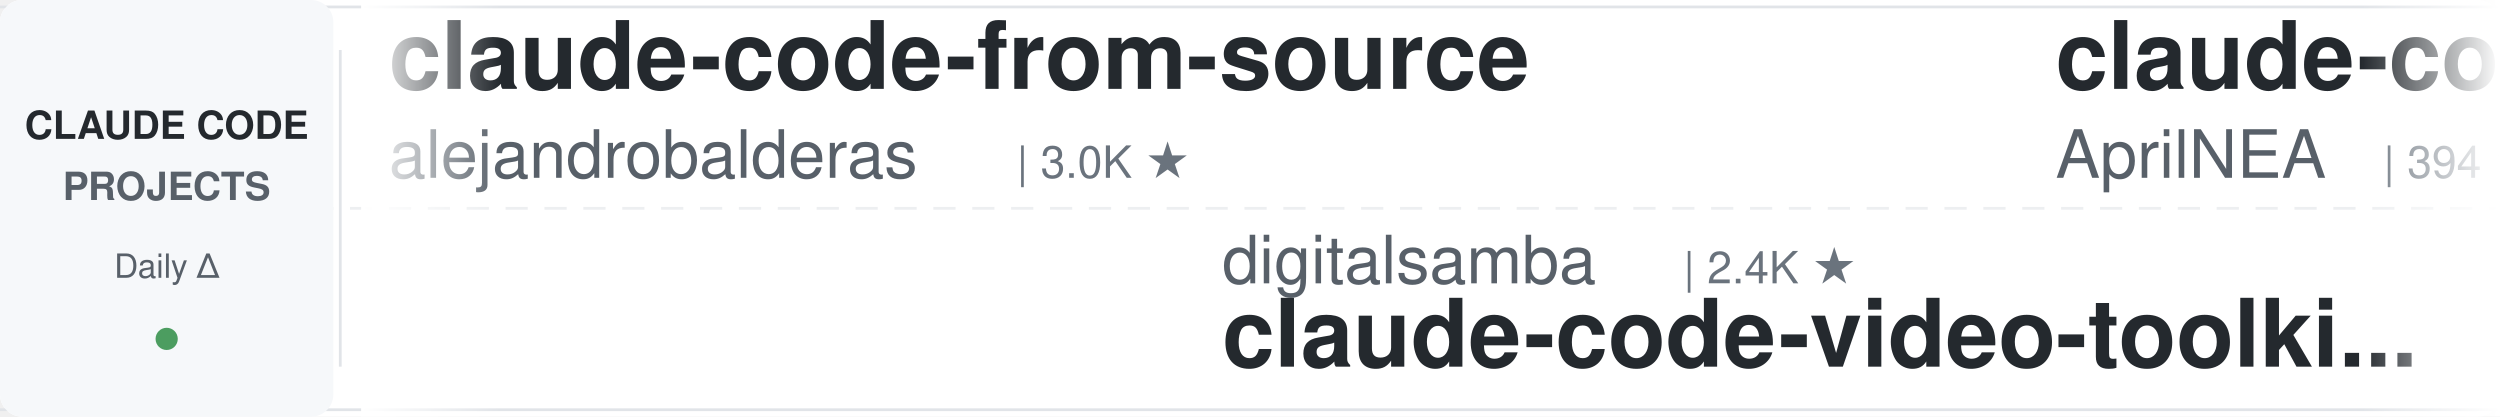
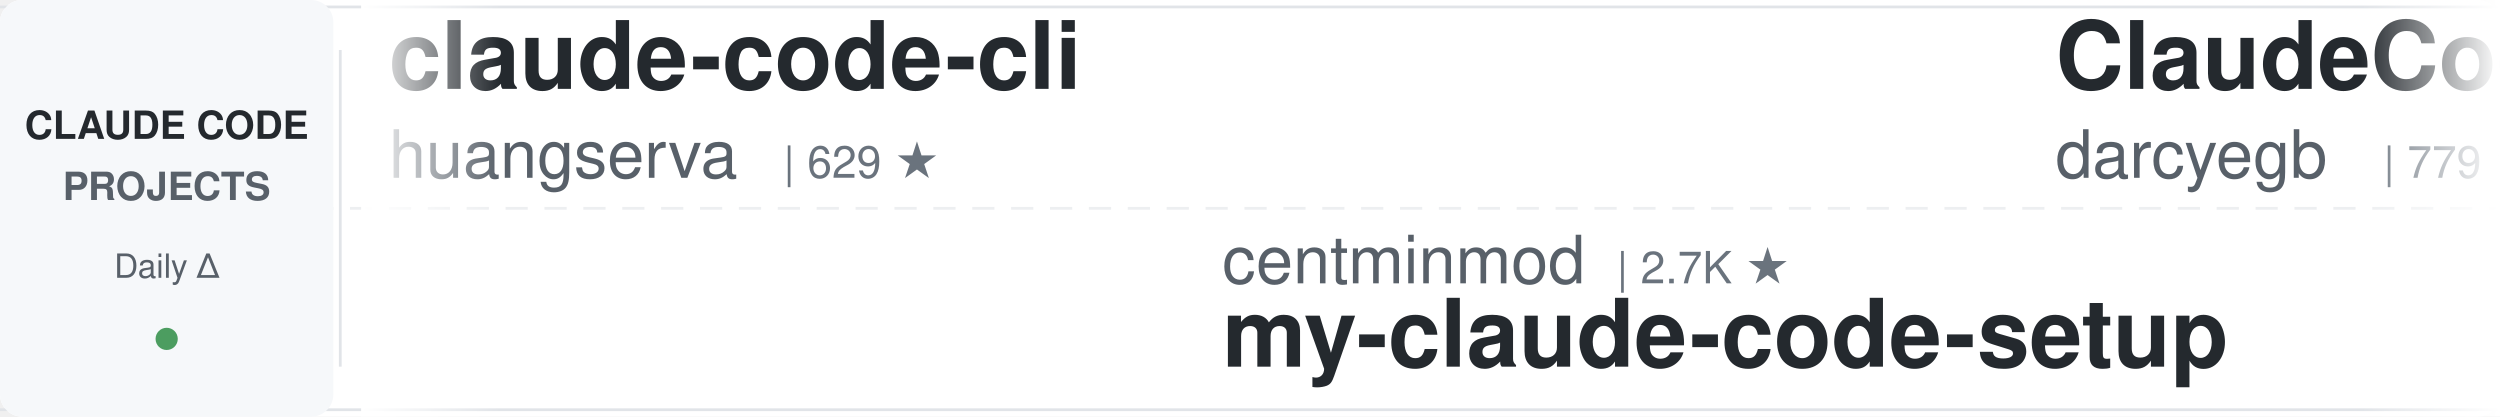
<svg xmlns="http://www.w3.org/2000/svg" width="900" height="150">
  <defs>
    <linearGradient id="leftFade" x1="0%" y1="0%" x2="100%" y2="0%">
      <stop offset="0%" style="stop-color:#ffffff;stop-opacity:1" />
      <stop offset="100%" style="stop-color:#ffffff;stop-opacity:0" />
    </linearGradient>
    <linearGradient id="rightFade" x1="0%" y1="0%" x2="100%" y2="0%">
      <stop offset="0%" style="stop-color:#ffffff;stop-opacity:0" />
      <stop offset="100%" style="stop-color:#ffffff;stop-opacity:1" />
    </linearGradient>
  </defs>
  <rect width="900" height="150" fill="#ffffff" rx="8" />
  <rect x="0" y="2" width="900" height="1" fill="#e1e4e8" />
  <rect x="0" y="147" width="900" height="1" fill="#e1e4e8" />
  <line x1="0" y1="75" x2="900" y2="75" stroke="#e1e4e8" stroke-width="1" stroke-dasharray="8 6" opacity="0.6" />
  <rect x="0" y="0" width="120" height="150" fill="#f6f8fa" rx="8" />
  <text x="60" y="50" font-family="-apple-system, BlinkMacSystemFont, 'Segoe UI', Helvetica, Arial, sans-serif" font-size="14" font-weight="600" fill="#24292e" text-anchor="middle">CLAUDE CODE</text>
  <text x="60" y="72" font-family="-apple-system, BlinkMacSystemFont, 'Segoe UI', Helvetica, Arial, sans-serif" font-size="14" font-weight="600" fill="#586069" text-anchor="middle">PROJECTS</text>
  <text x="60" y="100" font-family="-apple-system, BlinkMacSystemFont, 'Segoe UI', Helvetica, Arial, sans-serif" font-size="12" font-weight="500" fill="#586069" text-anchor="middle">Daily Δ</text>
  <circle cx="60" cy="122" r="4" fill="#22863a" opacity="0.8" />
  <rect x="122" y="18" width="1" height="114" fill="#e1e4e8" />
  <clipPath id="tickerClip">
    <rect x="130" y="0" width="770" height="150" />
  </clipPath>
  <g clip-path="url(#tickerClip)">
    <g id="tickerItems">
      <animateTransform attributeName="transform" attributeType="XML" type="translate" from="0 0" to="-3000 0" dur="54s" repeatCount="indefinite" />
      <g transform="translate(0, 0)">
-         <text x="140" y="32" font-family="-apple-system, BlinkMacSystemFont, 'Segoe UI', Helvetica, Arial, sans-serif" font-size="34" font-weight="600" fill="#24292e">claude-code-from-source</text>
-         <text x="140" y="64" font-family="-apple-system, BlinkMacSystemFont, 'Segoe UI', Helvetica, Arial, sans-serif" font-size="24" font-weight="400" fill="#586069">alejandrobalderas</text>
-         <text x="366" y="64" font-family="-apple-system, BlinkMacSystemFont, 'Segoe UI', Helvetica, Arial, sans-serif" font-size="16" font-weight="500" fill="#6a737d">| 3.0K ★</text>
+         <text x="140" y="32" font-family="-apple-system, BlinkMacSystemFont, 'Segoe UI', Helvetica, Arial, sans-serif" font-size="34" font-weight="600" fill="#24292e">claude-code-cli</text>
+         <text x="140" y="64" font-family="-apple-system, BlinkMacSystemFont, 'Segoe UI', Helvetica, Arial, sans-serif" font-size="24" font-weight="400" fill="#586069">huangserva</text>
+         <text x="282" y="64" font-family="-apple-system, BlinkMacSystemFont, 'Segoe UI', Helvetica, Arial, sans-serif" font-size="16" font-weight="500" fill="#6a737d">| 629 ★</text>
      </g>
      <g transform="translate(300, 0)">
-         <text x="140" y="102" font-family="-apple-system, BlinkMacSystemFont, 'Segoe UI', Helvetica, Arial, sans-serif" font-size="24" font-weight="400" fill="#586069">digitalsamba</text>
-         <text x="306" y="102" font-family="-apple-system, BlinkMacSystemFont, 'Segoe UI', Helvetica, Arial, sans-serif" font-size="16" font-weight="500" fill="#6a737d">| 2.4K ★</text>
-         <text x="140" y="132" font-family="-apple-system, BlinkMacSystemFont, 'Segoe UI', Helvetica, Arial, sans-serif" font-size="34" font-weight="600" fill="#24292e">claude-code-video-toolki...</text>
+         <text x="140" y="102" font-family="-apple-system, BlinkMacSystemFont, 'Segoe UI', Helvetica, Arial, sans-serif" font-size="24" font-weight="400" fill="#586069">centminmod</text>
+         <text x="282" y="102" font-family="-apple-system, BlinkMacSystemFont, 'Segoe UI', Helvetica, Arial, sans-serif" font-size="16" font-weight="500" fill="#6a737d">| 2.7K ★</text>
+         <text x="140" y="132" font-family="-apple-system, BlinkMacSystemFont, 'Segoe UI', Helvetica, Arial, sans-serif" font-size="34" font-weight="600" fill="#24292e">my-claude-code-setup</text>
      </g>
      <g transform="translate(600, 0)">
-         <text x="140" y="32" font-family="-apple-system, BlinkMacSystemFont, 'Segoe UI', Helvetica, Arial, sans-serif" font-size="34" font-weight="600" fill="#24292e">claude-code-source</text>
-         <text x="140" y="64" font-family="-apple-system, BlinkMacSystemFont, 'Segoe UI', Helvetica, Arial, sans-serif" font-size="24" font-weight="400" fill="#586069">AprilNEA</text>
-         <text x="258" y="64" font-family="-apple-system, BlinkMacSystemFont, 'Segoe UI', Helvetica, Arial, sans-serif" font-size="16" font-weight="500" fill="#6a737d">| 394 ★</text>
+         <text x="140" y="32" font-family="-apple-system, BlinkMacSystemFont, 'Segoe UI', Helvetica, Arial, sans-serif" font-size="34" font-weight="600" fill="#24292e">ClaudeCodeAgents</text>
+         <text x="140" y="64" font-family="-apple-system, BlinkMacSystemFont, 'Segoe UI', Helvetica, Arial, sans-serif" font-size="24" font-weight="400" fill="#586069">darcyegb</text>
+         <text x="258" y="64" font-family="-apple-system, BlinkMacSystemFont, 'Segoe UI', Helvetica, Arial, sans-serif" font-size="16" font-weight="500" fill="#6a737d">| 779 ★</text>
      </g>
      <g transform="translate(900, 0)">
-         <text x="140" y="102" font-family="-apple-system, BlinkMacSystemFont, 'Segoe UI', Helvetica, Arial, sans-serif" font-size="24" font-weight="400" fill="#586069">anthropics</text>
-         <text x="282" y="102" font-family="-apple-system, BlinkMacSystemFont, 'Segoe UI', Helvetica, Arial, sans-serif" font-size="16" font-weight="500" fill="#6a737d">| 1.0K ★</text>
-         <text x="140" y="132" font-family="-apple-system, BlinkMacSystemFont, 'Segoe UI', Helvetica, Arial, sans-serif" font-size="34" font-weight="600" fill="#24292e">claude-code-base-action</text>
+         <text x="140" y="102" font-family="-apple-system, BlinkMacSystemFont, 'Segoe UI', Helvetica, Arial, sans-serif" font-size="24" font-weight="400" fill="#586069">jqueryscript</text>
+         <text x="306" y="102" font-family="-apple-system, BlinkMacSystemFont, 'Segoe UI', Helvetica, Arial, sans-serif" font-size="16" font-weight="500" fill="#6a737d">| 540 ★</text>
+         <text x="140" y="132" font-family="-apple-system, BlinkMacSystemFont, 'Segoe UI', Helvetica, Arial, sans-serif" font-size="34" font-weight="600" fill="#24292e">awesome-claude-code</text>
      </g>
      <g transform="translate(1200, 0)">
-         <text x="140" y="32" font-family="-apple-system, BlinkMacSystemFont, 'Segoe UI', Helvetica, Arial, sans-serif" font-size="34" font-weight="600" fill="#24292e">ClaudeCode-Portable</text>
-         <text x="140" y="64" font-family="-apple-system, BlinkMacSystemFont, 'Segoe UI', Helvetica, Arial, sans-serif" font-size="24" font-weight="400" fill="#586069">techjarves</text>
-         <text x="282" y="64" font-family="-apple-system, BlinkMacSystemFont, 'Segoe UI', Helvetica, Arial, sans-serif" font-size="16" font-weight="500" fill="#6a737d">| 1.6K ★</text>
+         <text x="140" y="32" font-family="-apple-system, BlinkMacSystemFont, 'Segoe UI', Helvetica, Arial, sans-serif" font-size="34" font-weight="600" fill="#24292e">claude-code-ultimate-gui...</text>
+         <text x="140" y="64" font-family="-apple-system, BlinkMacSystemFont, 'Segoe UI', Helvetica, Arial, sans-serif" font-size="24" font-weight="400" fill="#586069">FlorianBruniaux</text>
+         <text x="342" y="64" font-family="-apple-system, BlinkMacSystemFont, 'Segoe UI', Helvetica, Arial, sans-serif" font-size="16" font-weight="500" fill="#6a737d">| 6.3K ★</text>
      </g>
      <g transform="translate(1500, 0)">
-         <text x="140" y="102" font-family="-apple-system, BlinkMacSystemFont, 'Segoe UI', Helvetica, Arial, sans-serif" font-size="24" font-weight="400" fill="#586069">asgeirtj</text>
-         <text x="258" y="102" font-family="-apple-system, BlinkMacSystemFont, 'Segoe UI', Helvetica, Arial, sans-serif" font-size="16" font-weight="500" fill="#6a737d">| 70.4K ★</text>
-         <text x="140" y="132" font-family="-apple-system, BlinkMacSystemFont, 'Segoe UI', Helvetica, Arial, sans-serif" font-size="34" font-weight="600" fill="#24292e">system_prompts_leaks</text>
+         <text x="140" y="102" font-family="-apple-system, BlinkMacSystemFont, 'Segoe UI', Helvetica, Arial, sans-serif" font-size="24" font-weight="400" fill="#586069">AprilNEA</text>
+         <text x="258" y="102" font-family="-apple-system, BlinkMacSystemFont, 'Segoe UI', Helvetica, Arial, sans-serif" font-size="16" font-weight="500" fill="#6a737d">| 393 ★</text>
+         <text x="140" y="132" font-family="-apple-system, BlinkMacSystemFont, 'Segoe UI', Helvetica, Arial, sans-serif" font-size="34" font-weight="600" fill="#24292e">claude-code-source</text>
      </g>
      <g transform="translate(1800, 0)">
-         <text x="140" y="32" font-family="-apple-system, BlinkMacSystemFont, 'Segoe UI', Helvetica, Arial, sans-serif" font-size="34" font-weight="600" fill="#24292e">pi-vs-claude-code</text>
-         <text x="140" y="64" font-family="-apple-system, BlinkMacSystemFont, 'Segoe UI', Helvetica, Arial, sans-serif" font-size="24" font-weight="400" fill="#586069">disler</text>
-         <text x="234" y="64" font-family="-apple-system, BlinkMacSystemFont, 'Segoe UI', Helvetica, Arial, sans-serif" font-size="16" font-weight="500" fill="#6a737d">| 1.7K ★</text>
+         <text x="140" y="32" font-family="-apple-system, BlinkMacSystemFont, 'Segoe UI', Helvetica, Arial, sans-serif" font-size="34" font-weight="600" fill="#24292e">free-claude-code</text>
+         <text x="140" y="64" font-family="-apple-system, BlinkMacSystemFont, 'Segoe UI', Helvetica, Arial, sans-serif" font-size="24" font-weight="400" fill="#586069">Alishahryar1</text>
+         <text x="306" y="64" font-family="-apple-system, BlinkMacSystemFont, 'Segoe UI', Helvetica, Arial, sans-serif" font-size="16" font-weight="500" fill="#6a737d">| 64.9K ★</text>
      </g>
      <g transform="translate(2100, 0)">
-         <text x="140" y="102" font-family="-apple-system, BlinkMacSystemFont, 'Segoe UI', Helvetica, Arial, sans-serif" font-size="24" font-weight="400" fill="#586069">Cranot</text>
-         <text x="234" y="102" font-family="-apple-system, BlinkMacSystemFont, 'Segoe UI', Helvetica, Arial, sans-serif" font-size="16" font-weight="500" fill="#6a737d">| 2.9K ★</text>
-         <text x="140" y="132" font-family="-apple-system, BlinkMacSystemFont, 'Segoe UI', Helvetica, Arial, sans-serif" font-size="34" font-weight="600" fill="#24292e">claude-code-guide</text>
+         <text x="140" y="102" font-family="-apple-system, BlinkMacSystemFont, 'Segoe UI', Helvetica, Arial, sans-serif" font-size="24" font-weight="400" fill="#586069">Yeachan-Heo</text>
+         <text x="294" y="102" font-family="-apple-system, BlinkMacSystemFont, 'Segoe UI', Helvetica, Arial, sans-serif" font-size="16" font-weight="500" fill="#6a737d">| 40.4K ★</text>
+         <text x="140" y="132" font-family="-apple-system, BlinkMacSystemFont, 'Segoe UI', Helvetica, Arial, sans-serif" font-size="34" font-weight="600" fill="#24292e">oh-my-claudecode</text>
      </g>
      <g transform="translate(2400, 0)">
-         <text x="140" y="32" font-family="-apple-system, BlinkMacSystemFont, 'Segoe UI', Helvetica, Arial, sans-serif" font-size="34" font-weight="600" fill="#24292e">claude-coder</text>
-         <text x="140" y="64" font-family="-apple-system, BlinkMacSystemFont, 'Segoe UI', Helvetica, Arial, sans-serif" font-size="24" font-weight="400" fill="#586069">kodu-ai</text>
-         <text x="246" y="64" font-family="-apple-system, BlinkMacSystemFont, 'Segoe UI', Helvetica, Arial, sans-serif" font-size="16" font-weight="500" fill="#6a737d">| 5.2K ★</text>
+         <text x="140" y="32" font-family="-apple-system, BlinkMacSystemFont, 'Segoe UI', Helvetica, Arial, sans-serif" font-size="34" font-weight="600" fill="#24292e">andrej-karpathy-skills</text>
+         <text x="140" y="64" font-family="-apple-system, BlinkMacSystemFont, 'Segoe UI', Helvetica, Arial, sans-serif" font-size="24" font-weight="400" fill="#586069">multica-ai</text>
+         <text x="282" y="64" font-family="-apple-system, BlinkMacSystemFont, 'Segoe UI', Helvetica, Arial, sans-serif" font-size="16" font-weight="500" fill="#6a737d">| 226.4K ★</text>
      </g>
      <g transform="translate(2700, 0)">
-         <text x="140" y="102" font-family="-apple-system, BlinkMacSystemFont, 'Segoe UI', Helvetica, Arial, sans-serif" font-size="24" font-weight="400" fill="#586069">Piebald-AI</text>
-         <text x="282" y="102" font-family="-apple-system, BlinkMacSystemFont, 'Segoe UI', Helvetica, Arial, sans-serif" font-size="16" font-weight="500" fill="#6a737d">| 13.0K ★</text>
-         <text x="140" y="132" font-family="-apple-system, BlinkMacSystemFont, 'Segoe UI', Helvetica, Arial, sans-serif" font-size="34" font-weight="600" fill="#24292e">claude-code-system-promp...</text>
+         <text x="140" y="102" font-family="-apple-system, BlinkMacSystemFont, 'Segoe UI', Helvetica, Arial, sans-serif" font-size="24" font-weight="400" fill="#586069">OneRedOak</text>
+         <text x="270" y="102" font-family="-apple-system, BlinkMacSystemFont, 'Segoe UI', Helvetica, Arial, sans-serif" font-size="16" font-weight="500" fill="#6a737d">| 3.9K ★</text>
+         <text x="140" y="132" font-family="-apple-system, BlinkMacSystemFont, 'Segoe UI', Helvetica, Arial, sans-serif" font-size="34" font-weight="600" fill="#24292e">claude-code-workflows</text>
      </g>
      <g transform="translate(3000, 0)">
-         <text x="140" y="32" font-family="-apple-system, BlinkMacSystemFont, 'Segoe UI', Helvetica, Arial, sans-serif" font-size="34" font-weight="600" fill="#24292e">claude-code-from-source</text>
-         <text x="140" y="64" font-family="-apple-system, BlinkMacSystemFont, 'Segoe UI', Helvetica, Arial, sans-serif" font-size="24" font-weight="400" fill="#586069">alejandrobalderas</text>
-         <text x="366" y="64" font-family="-apple-system, BlinkMacSystemFont, 'Segoe UI', Helvetica, Arial, sans-serif" font-size="16" font-weight="500" fill="#6a737d">| 3.0K ★</text>
+         <text x="140" y="32" font-family="-apple-system, BlinkMacSystemFont, 'Segoe UI', Helvetica, Arial, sans-serif" font-size="34" font-weight="600" fill="#24292e">claude-code-cli</text>
+         <text x="140" y="64" font-family="-apple-system, BlinkMacSystemFont, 'Segoe UI', Helvetica, Arial, sans-serif" font-size="24" font-weight="400" fill="#586069">huangserva</text>
+         <text x="282" y="64" font-family="-apple-system, BlinkMacSystemFont, 'Segoe UI', Helvetica, Arial, sans-serif" font-size="16" font-weight="500" fill="#6a737d">| 629 ★</text>
      </g>
      <g transform="translate(3300, 0)">
-         <text x="140" y="102" font-family="-apple-system, BlinkMacSystemFont, 'Segoe UI', Helvetica, Arial, sans-serif" font-size="24" font-weight="400" fill="#586069">digitalsamba</text>
-         <text x="306" y="102" font-family="-apple-system, BlinkMacSystemFont, 'Segoe UI', Helvetica, Arial, sans-serif" font-size="16" font-weight="500" fill="#6a737d">| 2.4K ★</text>
-         <text x="140" y="132" font-family="-apple-system, BlinkMacSystemFont, 'Segoe UI', Helvetica, Arial, sans-serif" font-size="34" font-weight="600" fill="#24292e">claude-code-video-toolki...</text>
+         <text x="140" y="102" font-family="-apple-system, BlinkMacSystemFont, 'Segoe UI', Helvetica, Arial, sans-serif" font-size="24" font-weight="400" fill="#586069">centminmod</text>
+         <text x="282" y="102" font-family="-apple-system, BlinkMacSystemFont, 'Segoe UI', Helvetica, Arial, sans-serif" font-size="16" font-weight="500" fill="#6a737d">| 2.7K ★</text>
+         <text x="140" y="132" font-family="-apple-system, BlinkMacSystemFont, 'Segoe UI', Helvetica, Arial, sans-serif" font-size="34" font-weight="600" fill="#24292e">my-claude-code-setup</text>
      </g>
      <g transform="translate(3600, 0)">
-         <text x="140" y="32" font-family="-apple-system, BlinkMacSystemFont, 'Segoe UI', Helvetica, Arial, sans-serif" font-size="34" font-weight="600" fill="#24292e">claude-code-source</text>
-         <text x="140" y="64" font-family="-apple-system, BlinkMacSystemFont, 'Segoe UI', Helvetica, Arial, sans-serif" font-size="24" font-weight="400" fill="#586069">AprilNEA</text>
-         <text x="258" y="64" font-family="-apple-system, BlinkMacSystemFont, 'Segoe UI', Helvetica, Arial, sans-serif" font-size="16" font-weight="500" fill="#6a737d">| 394 ★</text>
+         <text x="140" y="32" font-family="-apple-system, BlinkMacSystemFont, 'Segoe UI', Helvetica, Arial, sans-serif" font-size="34" font-weight="600" fill="#24292e">ClaudeCodeAgents</text>
+         <text x="140" y="64" font-family="-apple-system, BlinkMacSystemFont, 'Segoe UI', Helvetica, Arial, sans-serif" font-size="24" font-weight="400" fill="#586069">darcyegb</text>
+         <text x="258" y="64" font-family="-apple-system, BlinkMacSystemFont, 'Segoe UI', Helvetica, Arial, sans-serif" font-size="16" font-weight="500" fill="#6a737d">| 779 ★</text>
      </g>
      <g transform="translate(3900, 0)">
-         <text x="140" y="102" font-family="-apple-system, BlinkMacSystemFont, 'Segoe UI', Helvetica, Arial, sans-serif" font-size="24" font-weight="400" fill="#586069">anthropics</text>
-         <text x="282" y="102" font-family="-apple-system, BlinkMacSystemFont, 'Segoe UI', Helvetica, Arial, sans-serif" font-size="16" font-weight="500" fill="#6a737d">| 1.0K ★</text>
-         <text x="140" y="132" font-family="-apple-system, BlinkMacSystemFont, 'Segoe UI', Helvetica, Arial, sans-serif" font-size="34" font-weight="600" fill="#24292e">claude-code-base-action</text>
+         <text x="140" y="102" font-family="-apple-system, BlinkMacSystemFont, 'Segoe UI', Helvetica, Arial, sans-serif" font-size="24" font-weight="400" fill="#586069">jqueryscript</text>
+         <text x="306" y="102" font-family="-apple-system, BlinkMacSystemFont, 'Segoe UI', Helvetica, Arial, sans-serif" font-size="16" font-weight="500" fill="#6a737d">| 540 ★</text>
+         <text x="140" y="132" font-family="-apple-system, BlinkMacSystemFont, 'Segoe UI', Helvetica, Arial, sans-serif" font-size="34" font-weight="600" fill="#24292e">awesome-claude-code</text>
      </g>
    </g>
  </g>
  <rect x="130" y="0" width="50" height="150" fill="url(#leftFade)" />
  <rect x="850" y="0" width="50" height="150" fill="url(#rightFade)" />
</svg>
